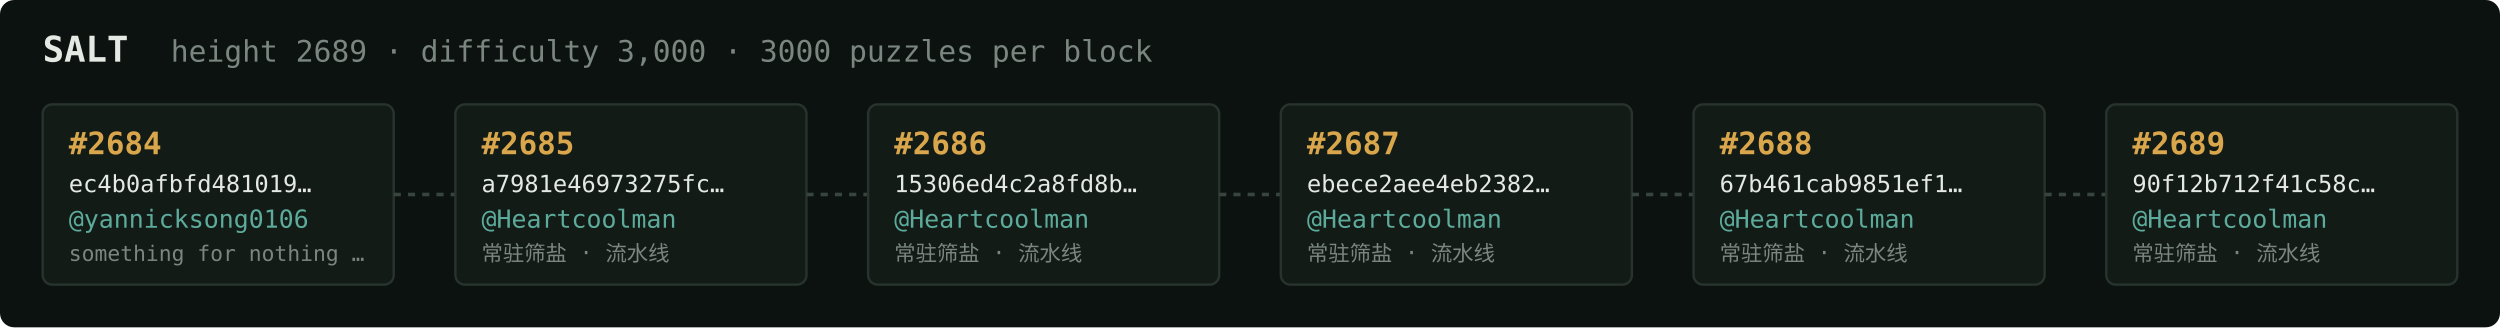
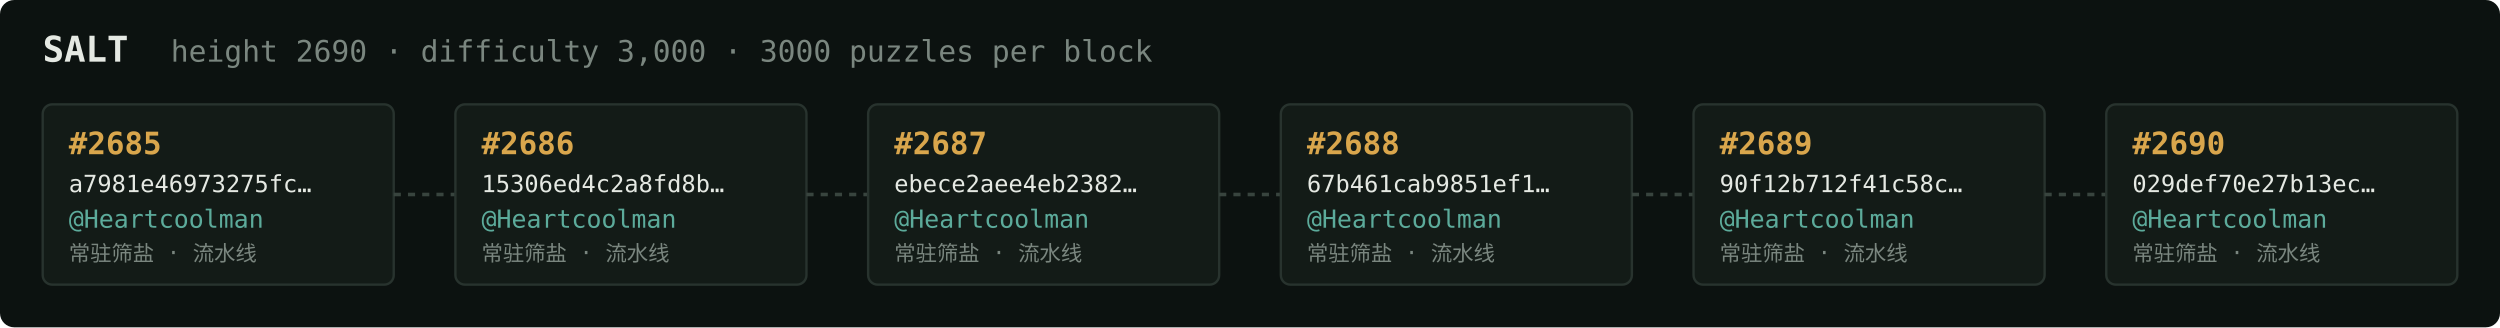
<svg xmlns="http://www.w3.org/2000/svg" width="1054" height="138" viewBox="0 0 1054 138" font-family="ui-monospace,SFMono-Regular,Menlo,monospace">
  <rect fill="#0c1210" width="1054" height="138" rx="6" />
  <text x="18" y="26" fill="#e5e9e3" font-size="15" font-weight="700">SALT</text>
-   <text x="72" y="26" fill="#7a867f" font-size="12.5">height 2689 · difficulty 3,000 · 3000 puzzles per block</text>
+   <text x="72" y="26" fill="#7a867f" font-size="12.5">height 2690 · difficulty 3,000 · 3000 puzzles per block</text>
  <rect x="18" y="44" width="148" height="76" rx="4" fill="#131b17" stroke="#28332e" stroke-width="1" />
-   <text x="29" y="65" fill="#d9a64c" font-size="13" font-weight="700">#2684</text>
-   <text x="29" y="81" fill="#e5e9e3" font-size="10">ec4b0afbfd481019…</text>
-   <text x="29" y="96" fill="#5cab9b" font-size="10.5">@yannicksong0106</text>
-   <text x="29" y="110" fill="#7a867f" font-size="9">something for nothing …</text>
+   <text x="29" y="65" fill="#d9a64c" font-size="13" font-weight="700">#2685</text>
+   <text x="29" y="81" fill="#e5e9e3" font-size="10">a7981e46973275fc…</text>
+   <text x="29" y="96" fill="#5cab9b" font-size="10.5">@Heartcoolman</text>
+   <text x="29" y="110" fill="#7a867f" font-size="9">常驻筛盐 · 流水线</text>
  <line x1="166" y1="82.0" x2="192" y2="82.0" stroke="#38443e" stroke-width="1.5" stroke-dasharray="3 3" />
  <rect x="192" y="44" width="148" height="76" rx="4" fill="#131b17" stroke="#28332e" stroke-width="1" />
-   <text x="203" y="65" fill="#d9a64c" font-size="13" font-weight="700">#2685</text>
-   <text x="203" y="81" fill="#e5e9e3" font-size="10">a7981e46973275fc…</text>
+   <text x="203" y="65" fill="#d9a64c" font-size="13" font-weight="700">#2686</text>
+   <text x="203" y="81" fill="#e5e9e3" font-size="10">15306ed4c2a8fd8b…</text>
  <text x="203" y="96" fill="#5cab9b" font-size="10.5">@Heartcoolman</text>
  <text x="203" y="110" fill="#7a867f" font-size="9">常驻筛盐 · 流水线</text>
  <line x1="340" y1="82.0" x2="366" y2="82.0" stroke="#38443e" stroke-width="1.5" stroke-dasharray="3 3" />
  <rect x="366" y="44" width="148" height="76" rx="4" fill="#131b17" stroke="#28332e" stroke-width="1" />
-   <text x="377" y="65" fill="#d9a64c" font-size="13" font-weight="700">#2686</text>
-   <text x="377" y="81" fill="#e5e9e3" font-size="10">15306ed4c2a8fd8b…</text>
+   <text x="377" y="65" fill="#d9a64c" font-size="13" font-weight="700">#2687</text>
+   <text x="377" y="81" fill="#e5e9e3" font-size="10">ebece2aee4eb2382…</text>
  <text x="377" y="96" fill="#5cab9b" font-size="10.5">@Heartcoolman</text>
  <text x="377" y="110" fill="#7a867f" font-size="9">常驻筛盐 · 流水线</text>
  <line x1="514" y1="82.0" x2="540" y2="82.0" stroke="#38443e" stroke-width="1.5" stroke-dasharray="3 3" />
  <rect x="540" y="44" width="148" height="76" rx="4" fill="#131b17" stroke="#28332e" stroke-width="1" />
-   <text x="551" y="65" fill="#d9a64c" font-size="13" font-weight="700">#2687</text>
-   <text x="551" y="81" fill="#e5e9e3" font-size="10">ebece2aee4eb2382…</text>
+   <text x="551" y="65" fill="#d9a64c" font-size="13" font-weight="700">#2688</text>
+   <text x="551" y="81" fill="#e5e9e3" font-size="10">67b461cab9851ef1…</text>
  <text x="551" y="96" fill="#5cab9b" font-size="10.5">@Heartcoolman</text>
  <text x="551" y="110" fill="#7a867f" font-size="9">常驻筛盐 · 流水线</text>
  <line x1="688" y1="82.0" x2="714" y2="82.0" stroke="#38443e" stroke-width="1.5" stroke-dasharray="3 3" />
  <rect x="714" y="44" width="148" height="76" rx="4" fill="#131b17" stroke="#28332e" stroke-width="1" />
-   <text x="725" y="65" fill="#d9a64c" font-size="13" font-weight="700">#2688</text>
-   <text x="725" y="81" fill="#e5e9e3" font-size="10">67b461cab9851ef1…</text>
+   <text x="725" y="65" fill="#d9a64c" font-size="13" font-weight="700">#2689</text>
+   <text x="725" y="81" fill="#e5e9e3" font-size="10">90f12b712f41c58c…</text>
  <text x="725" y="96" fill="#5cab9b" font-size="10.5">@Heartcoolman</text>
  <text x="725" y="110" fill="#7a867f" font-size="9">常驻筛盐 · 流水线</text>
  <line x1="862" y1="82.0" x2="888" y2="82.0" stroke="#38443e" stroke-width="1.5" stroke-dasharray="3 3" />
  <rect x="888" y="44" width="148" height="76" rx="4" fill="#131b17" stroke="#28332e" stroke-width="1" />
-   <text x="899" y="65" fill="#d9a64c" font-size="13" font-weight="700">#2689</text>
-   <text x="899" y="81" fill="#e5e9e3" font-size="10">90f12b712f41c58c…</text>
+   <text x="899" y="65" fill="#d9a64c" font-size="13" font-weight="700">#2690</text>
+   <text x="899" y="81" fill="#e5e9e3" font-size="10">029def70e27b13ec…</text>
  <text x="899" y="96" fill="#5cab9b" font-size="10.5">@Heartcoolman</text>
  <text x="899" y="110" fill="#7a867f" font-size="9">常驻筛盐 · 流水线</text>
</svg>
